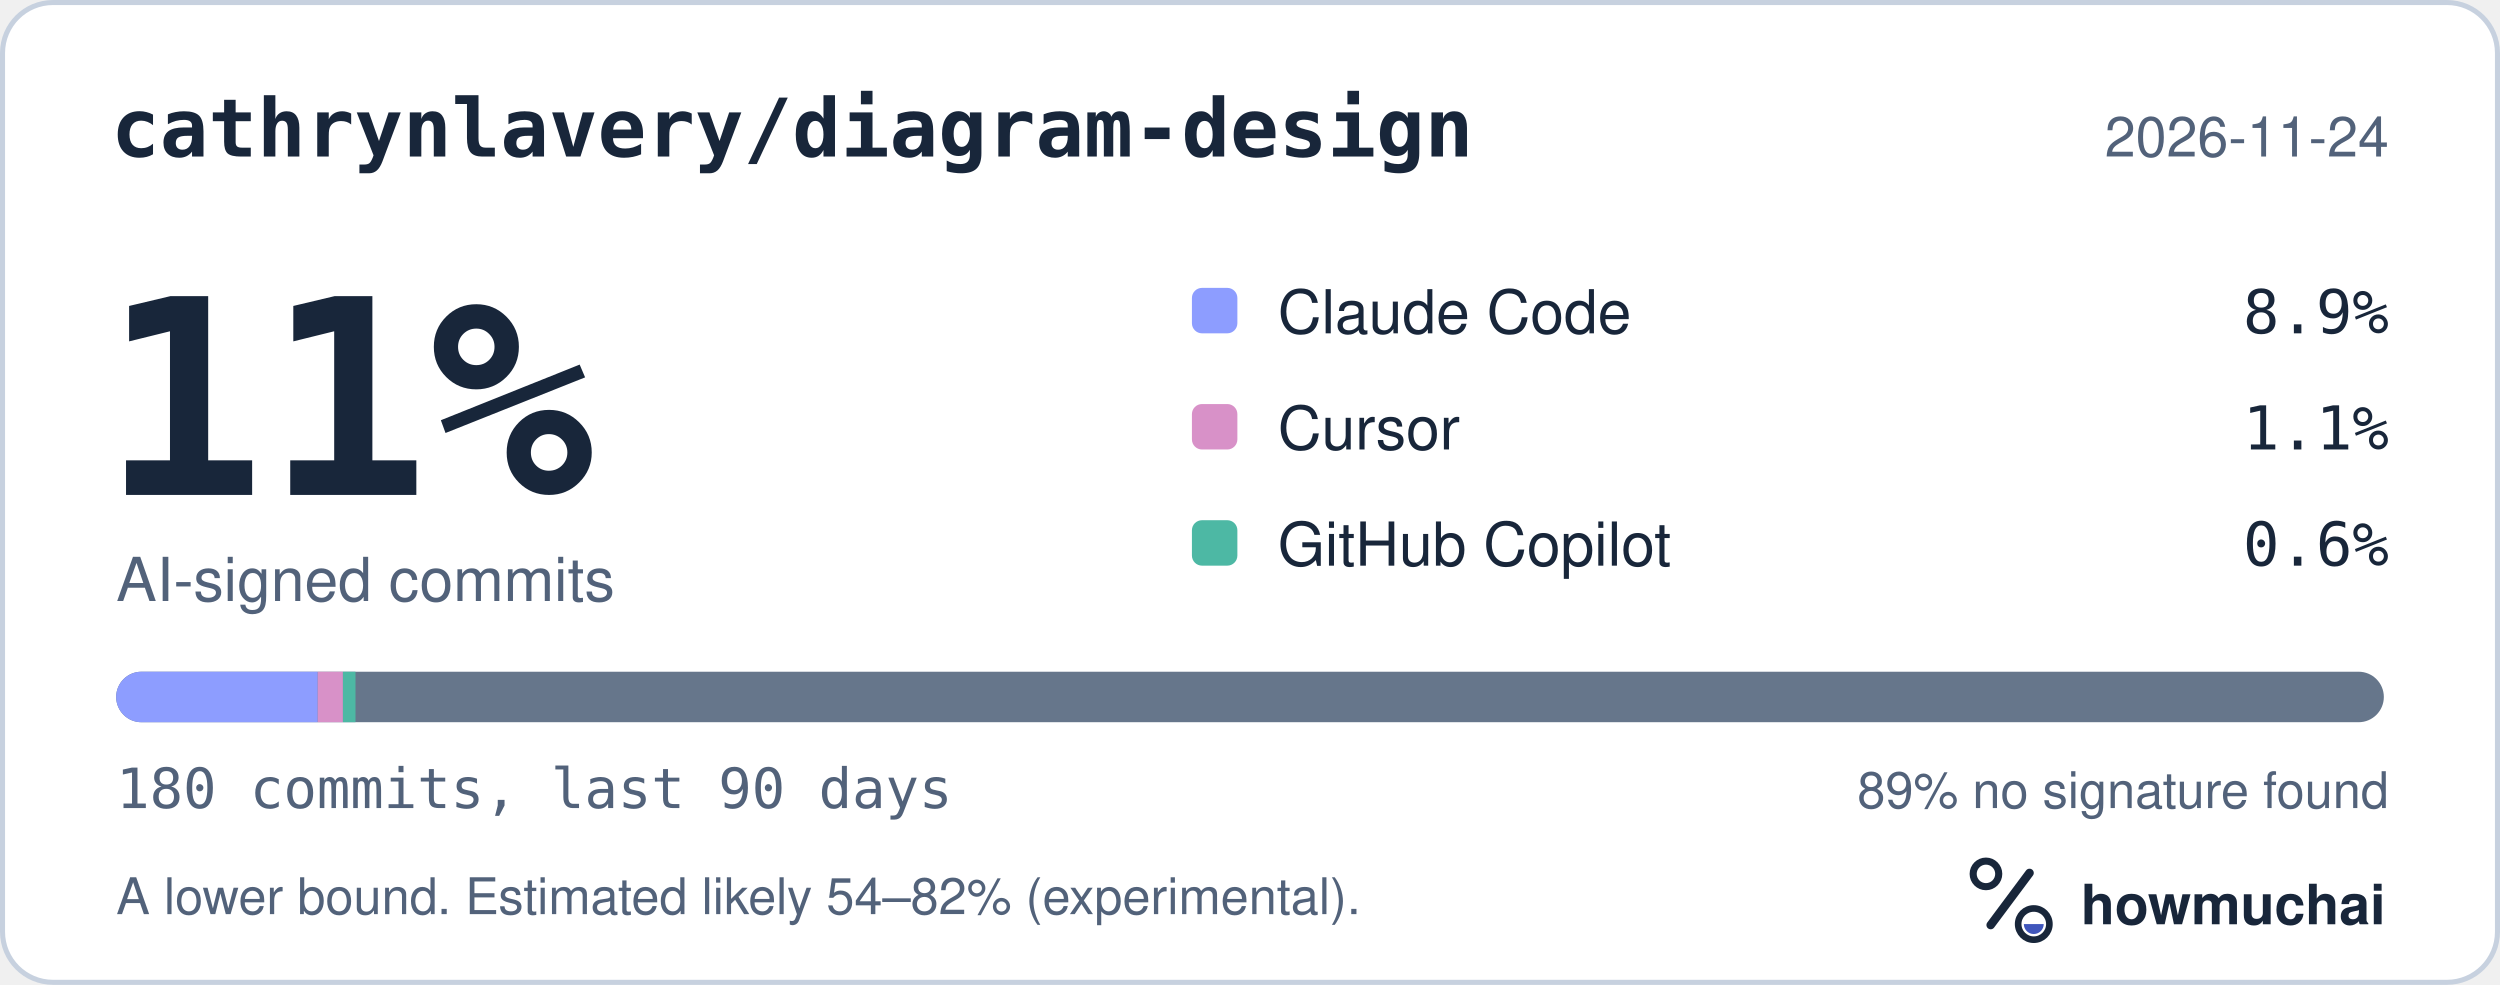
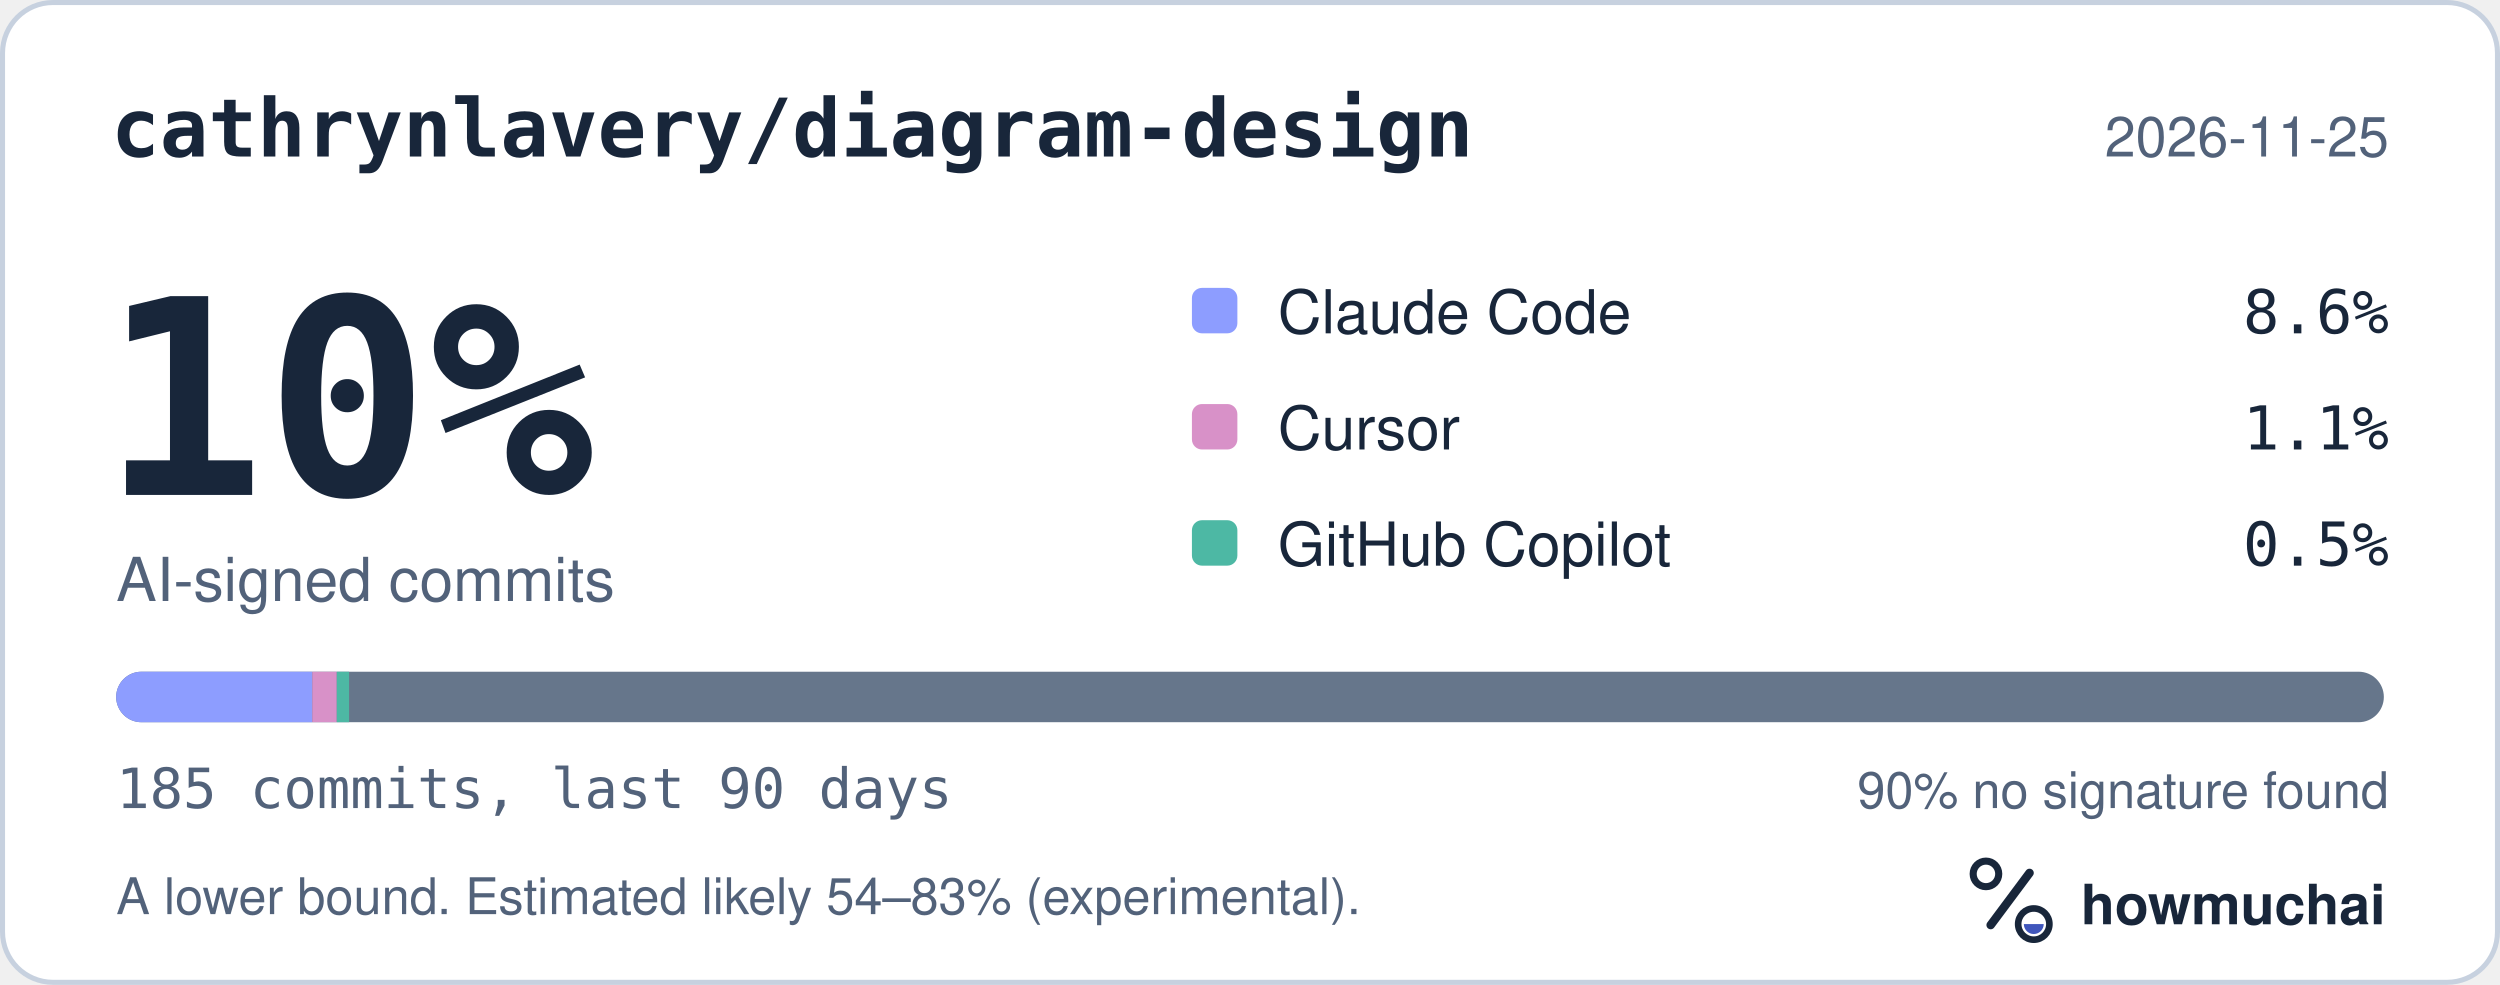
<svg xmlns="http://www.w3.org/2000/svg" width="495" height="195" viewBox="0 0 495 195" role="img" aria-labelledby="hm-t hm-d">
  <rect x="0.5" y="0.5" width="494" height="194" rx="10" fill="#FFFFFF" stroke="#C7D1DF" />
  <text x="22" y="31" fill="#18263A" font-family="ui-monospace, SF Mono, Menlo, Consolas, IBM Plex Mono, monospace" font-size="16" font-weight="600">cathrynlavery/diagram-design</text>
-   <text x="473" y="31" fill="#52627A" font-family="-apple-system, BlinkMacSystemFont, Segoe UI, Helvetica, Arial, Fira Sans, sans-serif" font-size="11" text-anchor="end">2026-11-24</text>
-   <text x="20" y="98" fill="#18263A" font-family="ui-monospace, SF Mono, Menlo, Consolas, IBM Plex Mono, monospace" font-size="54" font-weight="700">11%</text>
+   <text x="473" y="31" fill="#52627A" font-family="-apple-system, BlinkMacSystemFont, Segoe UI, Helvetica, Arial, Fira Sans, sans-serif" font-size="11" text-anchor="end">2026-11-25</text>
+   <text x="20" y="98" fill="#18263A" font-family="ui-monospace, SF Mono, Menlo, Consolas, IBM Plex Mono, monospace" font-size="54" font-weight="700">10%</text>
  <text x="23" y="119" fill="#52627A" font-family="-apple-system, BlinkMacSystemFont, Segoe UI, Helvetica, Arial, Fira Sans, sans-serif" font-size="12">AI-signed commits</text>
  <rect x="236" y="57" width="9" height="9" rx="2" fill="#8D9DFF" />
  <text x="253" y="66" fill="#18263A" font-family="-apple-system, BlinkMacSystemFont, Segoe UI, Helvetica, Arial, Fira Sans, sans-serif" font-size="12">Claude Code</text>
-   <text x="473" y="66" fill="#18263A" font-family="ui-monospace, SF Mono, Menlo, Consolas, IBM Plex Mono, monospace" font-size="12" text-anchor="end">8.9%</text>
+   <text x="473" y="66" fill="#18263A" font-family="ui-monospace, SF Mono, Menlo, Consolas, IBM Plex Mono, monospace" font-size="12" text-anchor="end">8.6%</text>
  <rect x="236" y="80" width="9" height="9" rx="2" fill="#D891C8" />
  <text x="253" y="89" fill="#18263A" font-family="-apple-system, BlinkMacSystemFont, Segoe UI, Helvetica, Arial, Fira Sans, sans-serif" font-size="12">Cursor</text>
  <text x="473" y="89" fill="#18263A" font-family="ui-monospace, SF Mono, Menlo, Consolas, IBM Plex Mono, monospace" font-size="12" text-anchor="end">1.1%</text>
  <rect x="236" y="103" width="9" height="9" rx="2" fill="#4DB8A4" />
  <text x="253" y="112" fill="#18263A" font-family="-apple-system, BlinkMacSystemFont, Segoe UI, Helvetica, Arial, Fira Sans, sans-serif" font-size="12">GitHub Copilot</text>
-   <text x="473" y="112" fill="#18263A" font-family="ui-monospace, SF Mono, Menlo, Consolas, IBM Plex Mono, monospace" font-size="12" text-anchor="end">0.6%</text>
+   <text x="473" y="112" fill="#18263A" font-family="ui-monospace, SF Mono, Menlo, Consolas, IBM Plex Mono, monospace" font-size="12" text-anchor="end">0.5%</text>
  <defs>
    <clipPath id="hm-bar">
      <rect x="23" y="133" width="449" height="10" rx="5" />
    </clipPath>
  </defs>
  <rect x="23" y="133" width="449" height="10" rx="5" fill="#66768B" />
  <g clip-path="url(#hm-bar)">
-     <rect x="23.00" y="133" width="39.91" height="10" fill="#8D9DFF" />
-     <rect x="62.91" y="133" width="4.99" height="10" fill="#D891C8" />
-     <rect x="67.90" y="133" width="2.49" height="10" fill="#4DB8A4" />
+     <rect x="23.00" y="133" width="38.83" height="10" fill="#8D9DFF" />
+     <rect x="61.83" y="133" width="4.85" height="10" fill="#D891C8" />
+     <rect x="66.69" y="133" width="2.43" height="10" fill="#4DB8A4" />
  </g>
-   <text x="23" y="160" fill="#52627A" font-family="ui-monospace, SF Mono, Menlo, Consolas, IBM Plex Mono, monospace" font-size="11">180 commits, last 90 days</text>
-   <text x="473" y="160" fill="#52627A" font-family="-apple-system, BlinkMacSystemFont, Segoe UI, Helvetica, Arial, Fira Sans, sans-serif" font-size="10" text-anchor="end">89% no signature found</text>
-   <text x="23" y="181" fill="#52627A" font-family="-apple-system, BlinkMacSystemFont, Segoe UI, Helvetica, Arial, Fira Sans, sans-serif" font-size="10">A lower bound. Estimated likely 54–82% (experimental).</text>
+   <text x="23" y="160" fill="#52627A" font-family="ui-monospace, SF Mono, Menlo, Consolas, IBM Plex Mono, monospace" font-size="11">185 commits, last 90 days</text>
+   <text x="473" y="160" fill="#52627A" font-family="-apple-system, BlinkMacSystemFont, Segoe UI, Helvetica, Arial, Fira Sans, sans-serif" font-size="10" text-anchor="end">90% no signature found</text>
+   <text x="23" y="181" fill="#52627A" font-family="-apple-system, BlinkMacSystemFont, Segoe UI, Helvetica, Arial, Fira Sans, sans-serif" font-size="10">A lower bound. Estimated likely 54–83% (experimental).</text>
  <g transform="translate(386 166) scale(0.046875)">
    <circle cx="154" cy="150" r="54" fill="none" stroke="#18263A" stroke-width="30" />
    <path d="M174 366 338 146" fill="none" stroke="#18263A" stroke-width="36" stroke-linecap="round" />
    <circle cx="356" cy="362" r="66" fill="none" stroke="#18263A" stroke-width="28" />
    <path d="M314 362a42 42 0 0 0 84 0Z" fill="#4056BC" />
  </g>
  <text x="412" y="183" fill="#18263A" font-family="-apple-system, BlinkMacSystemFont, Segoe UI, Helvetica, Arial, Fira Sans, sans-serif" font-size="11" font-weight="650">howmuchai</text>
</svg>
